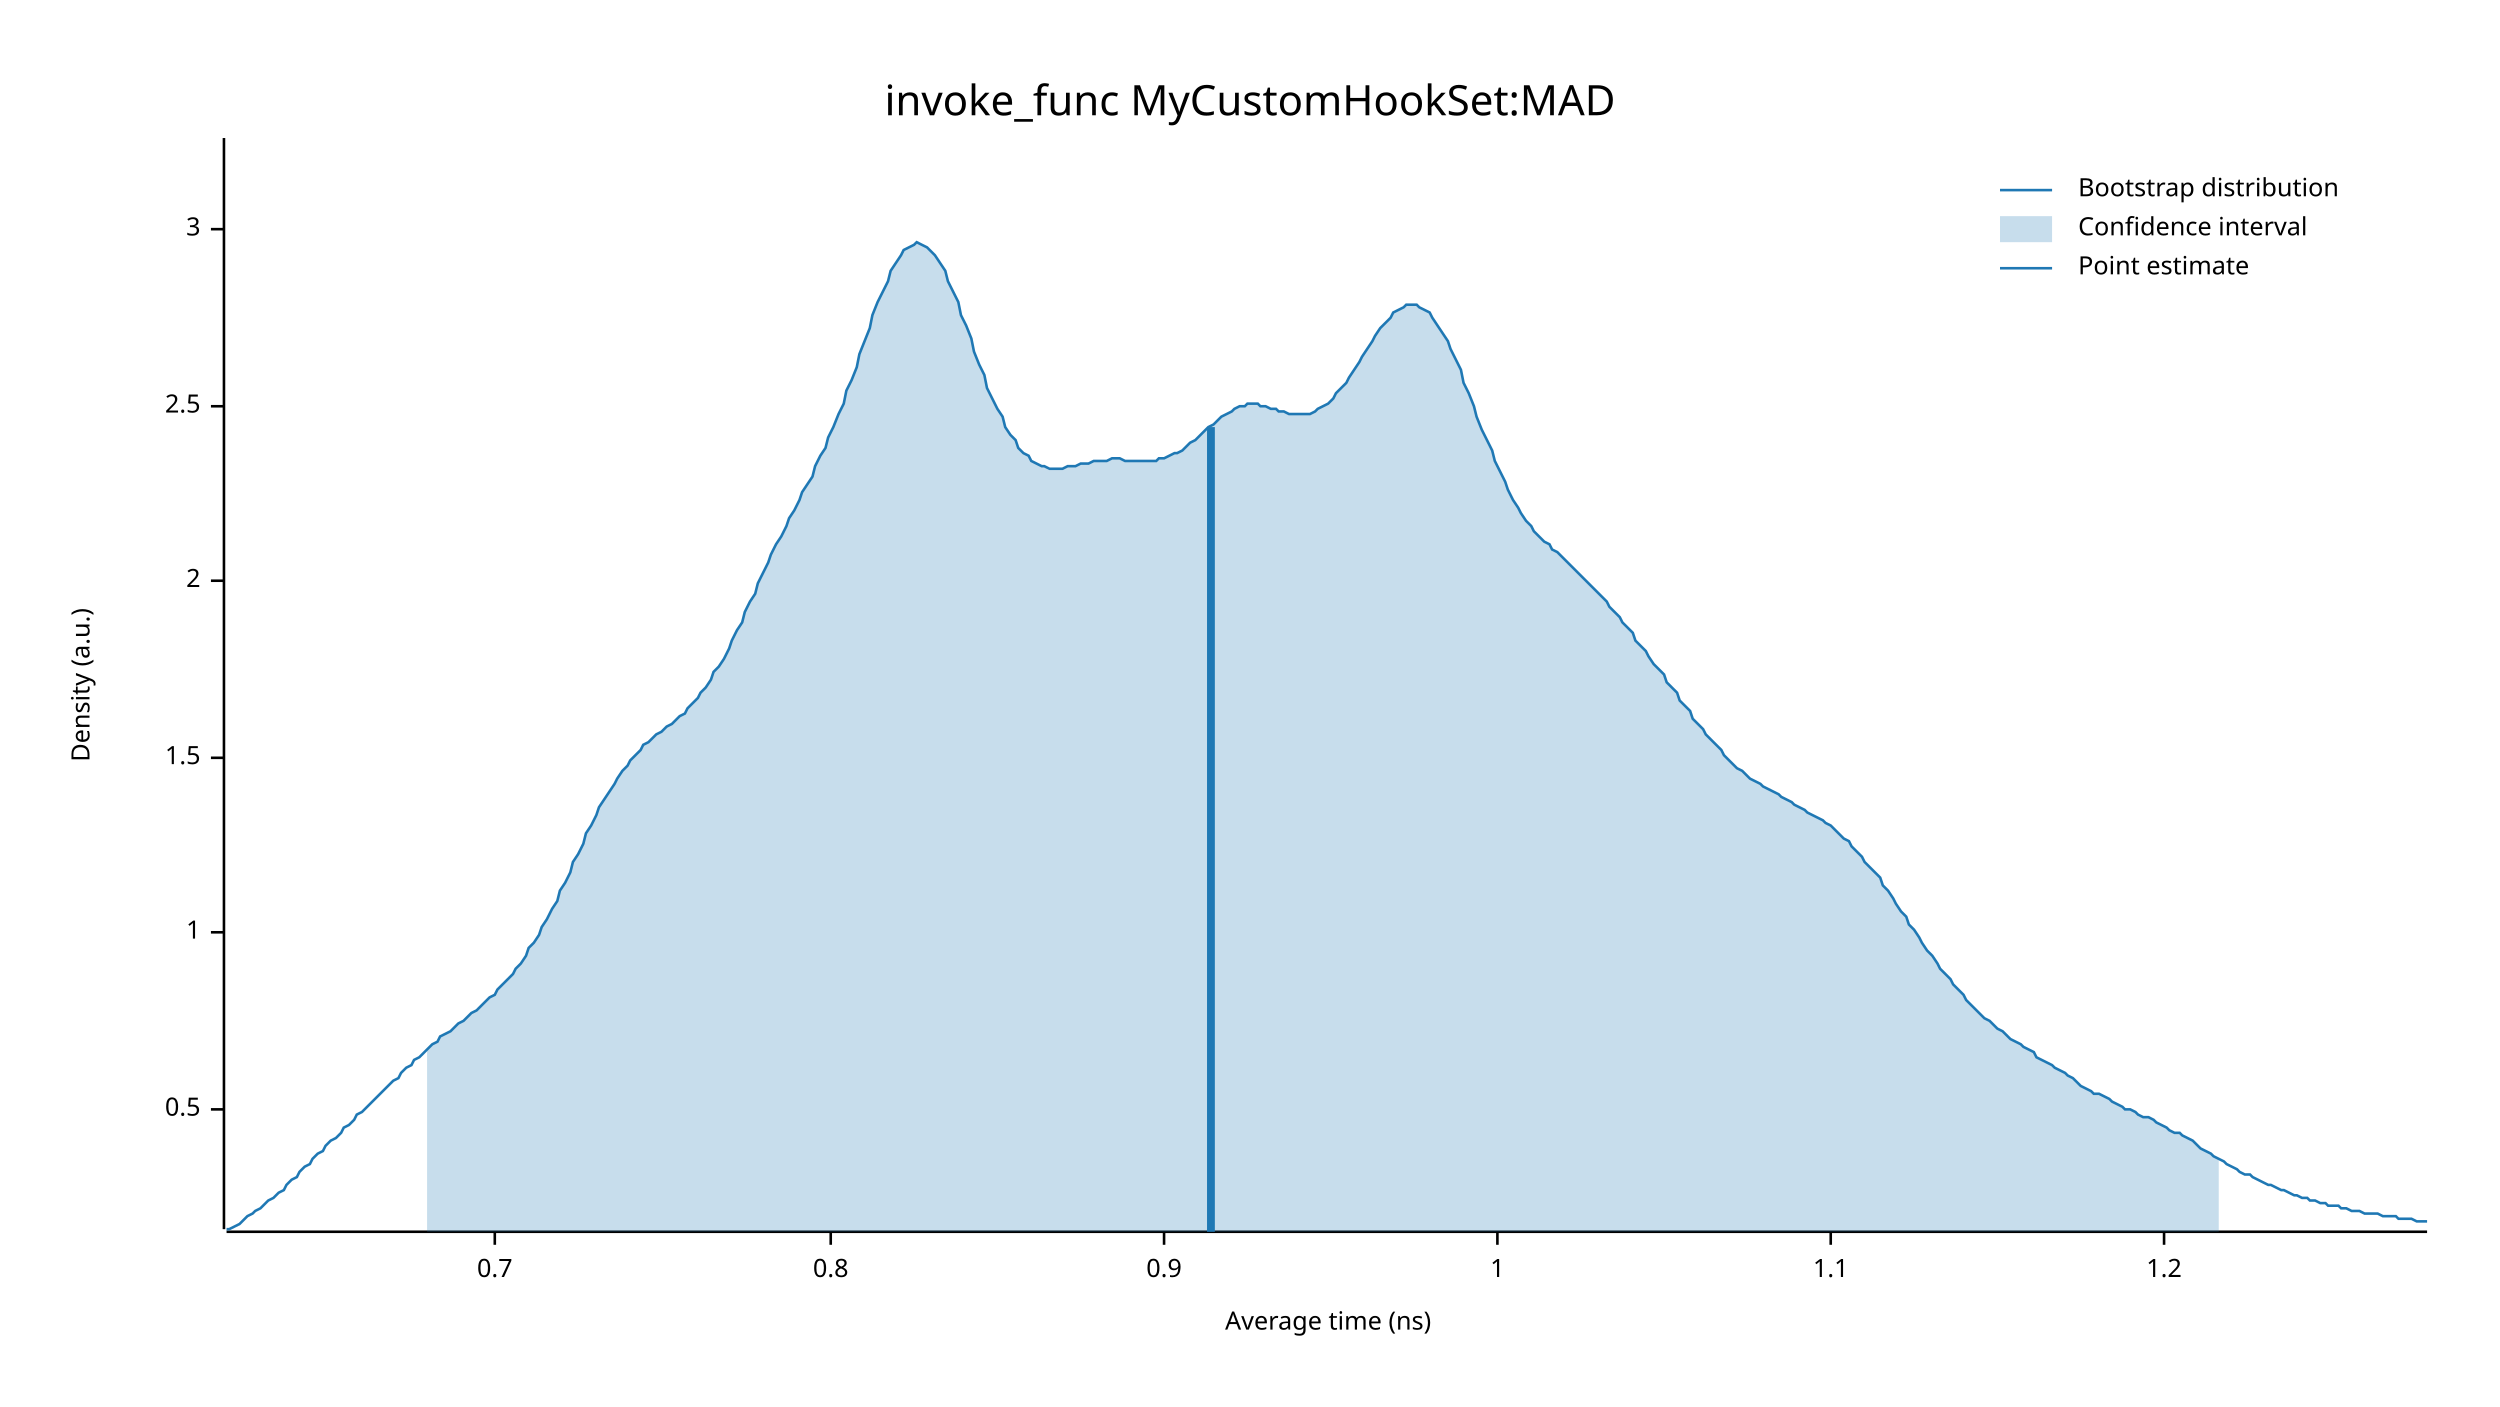
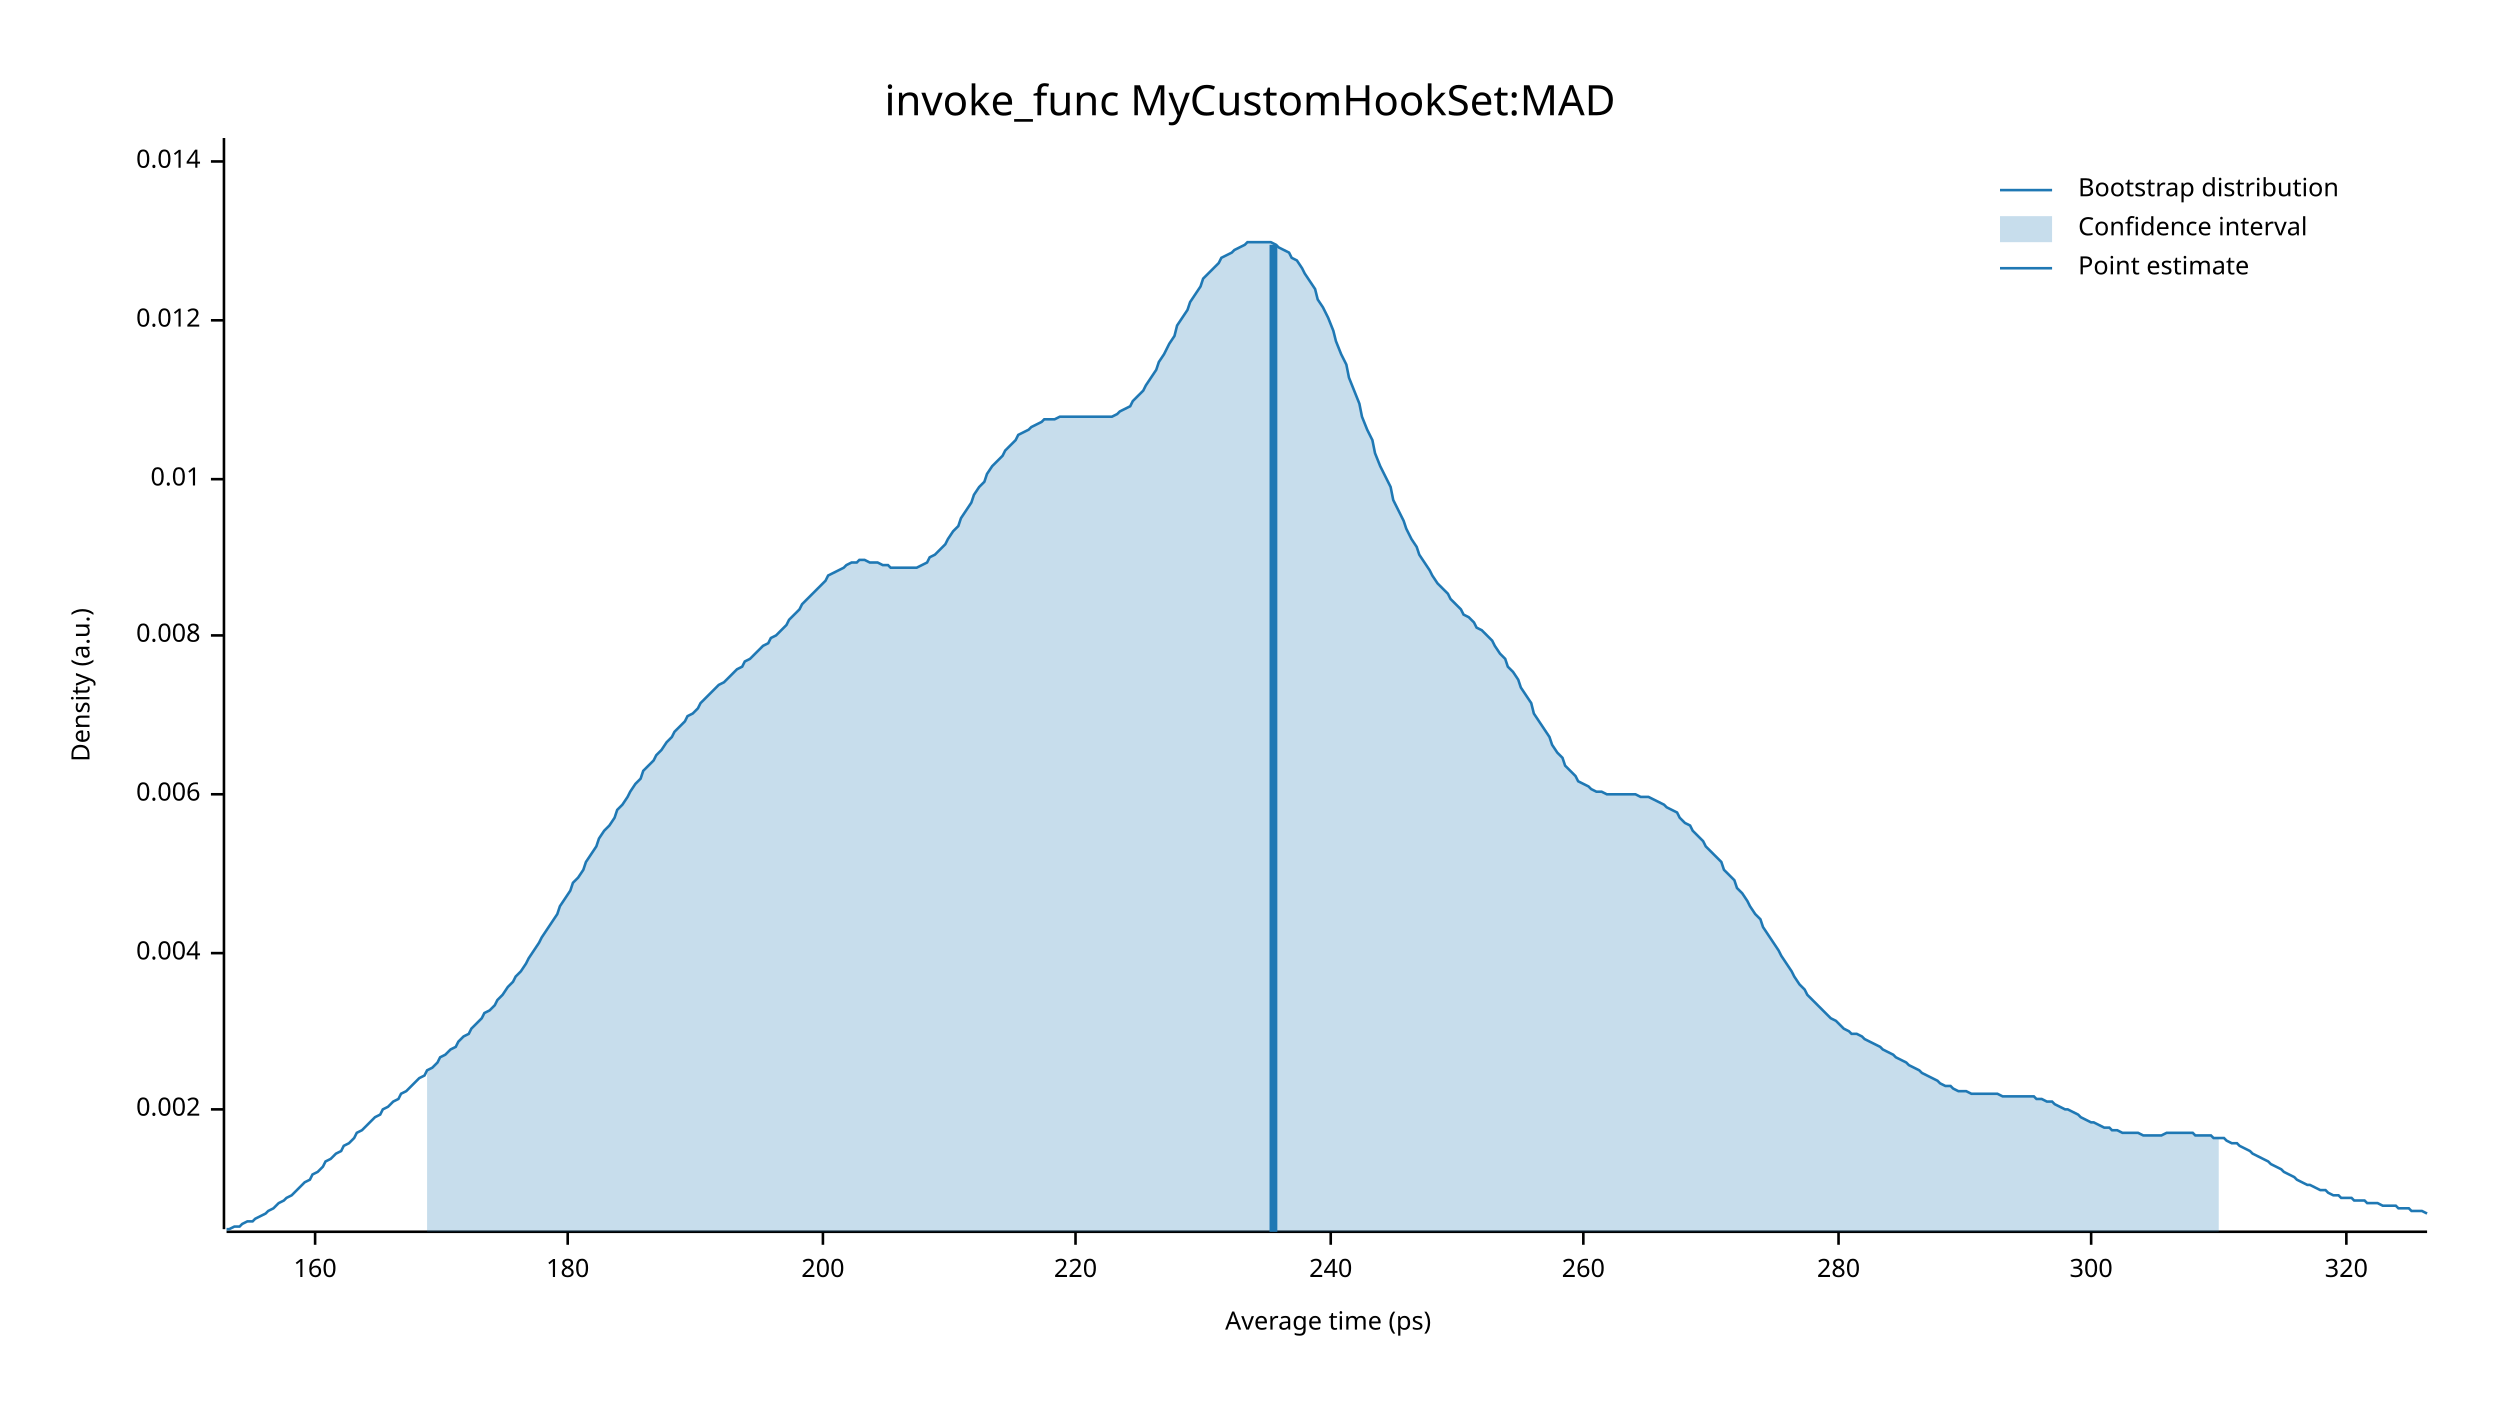
<svg xmlns="http://www.w3.org/2000/svg" width="960" height="540" viewBox="0 0 960 540">
  <text x="480" y="32" dy="0.76em" text-anchor="middle" font-family="sans-serif" font-size="16.129" opacity="1" fill="#000000">
invoke_func MyCustomHookSet:MAD
</text>
  <text x="27" y="263" dy="0.76em" text-anchor="middle" font-family="sans-serif" font-size="9.677" opacity="1" fill="#000000" transform="rotate(270, 27, 263)">
Density (a.u.)
</text>
  <text x="510" y="513" dy="-0.5ex" text-anchor="middle" font-family="sans-serif" font-size="9.677" opacity="1" fill="#000000">
- Average time (ns)
+ Average time (ps)
</text>
  <polyline fill="none" opacity="1" stroke="#000000" stroke-width="1" points="86,53 86,472 " />
  <text x="77" y="426" dy="0.5ex" text-anchor="end" font-family="sans-serif" font-size="9.677" opacity="1" fill="#000000">
- 0.5
+ 0.002
</text>
  <polyline fill="none" opacity="1" stroke="#000000" stroke-width="1" points="81,426 86,426 " />
-   <text x="77" y="358" dy="0.5ex" text-anchor="end" font-family="sans-serif" font-size="9.677" opacity="1" fill="#000000">
- 1
+   <text x="77" y="366" dy="0.5ex" text-anchor="end" font-family="sans-serif" font-size="9.677" opacity="1" fill="#000000">
+ 0.004
</text>
-   <polyline fill="none" opacity="1" stroke="#000000" stroke-width="1" points="81,358 86,358 " />
-   <text x="77" y="291" dy="0.5ex" text-anchor="end" font-family="sans-serif" font-size="9.677" opacity="1" fill="#000000">
- 1.5
+   <polyline fill="none" opacity="1" stroke="#000000" stroke-width="1" points="81,366 86,366 " />
+   <text x="77" y="305" dy="0.5ex" text-anchor="end" font-family="sans-serif" font-size="9.677" opacity="1" fill="#000000">
+ 0.006
</text>
-   <polyline fill="none" opacity="1" stroke="#000000" stroke-width="1" points="81,291 86,291 " />
-   <text x="77" y="223" dy="0.5ex" text-anchor="end" font-family="sans-serif" font-size="9.677" opacity="1" fill="#000000">
- 2
+   <polyline fill="none" opacity="1" stroke="#000000" stroke-width="1" points="81,305 86,305 " />
+   <text x="77" y="244" dy="0.5ex" text-anchor="end" font-family="sans-serif" font-size="9.677" opacity="1" fill="#000000">
+ 0.008
</text>
-   <polyline fill="none" opacity="1" stroke="#000000" stroke-width="1" points="81,223 86,223 " />
-   <text x="77" y="156" dy="0.5ex" text-anchor="end" font-family="sans-serif" font-size="9.677" opacity="1" fill="#000000">
- 2.5
+   <polyline fill="none" opacity="1" stroke="#000000" stroke-width="1" points="81,244 86,244 " />
+   <text x="77" y="184" dy="0.5ex" text-anchor="end" font-family="sans-serif" font-size="9.677" opacity="1" fill="#000000">
+ 0.01
</text>
-   <polyline fill="none" opacity="1" stroke="#000000" stroke-width="1" points="81,156 86,156 " />
-   <text x="77" y="88" dy="0.5ex" text-anchor="end" font-family="sans-serif" font-size="9.677" opacity="1" fill="#000000">
- 3
+   <polyline fill="none" opacity="1" stroke="#000000" stroke-width="1" points="81,184 86,184 " />
+   <text x="77" y="123" dy="0.5ex" text-anchor="end" font-family="sans-serif" font-size="9.677" opacity="1" fill="#000000">
+ 0.012
</text>
-   <polyline fill="none" opacity="1" stroke="#000000" stroke-width="1" points="81,88 86,88 " />
+   <polyline fill="none" opacity="1" stroke="#000000" stroke-width="1" points="81,123 86,123 " />
+   <text x="77" y="62" dy="0.5ex" text-anchor="end" font-family="sans-serif" font-size="9.677" opacity="1" fill="#000000">
+ 0.014
+ </text>
+   <polyline fill="none" opacity="1" stroke="#000000" stroke-width="1" points="81,62 86,62 " />
  <polyline fill="none" opacity="1" stroke="#000000" stroke-width="1" points="87,473 932,473 " />
-   <text x="190" y="483" dy="0.76em" text-anchor="middle" font-family="sans-serif" font-size="9.677" opacity="1" fill="#000000">
- 0.7
+   <text x="121" y="483" dy="0.76em" text-anchor="middle" font-family="sans-serif" font-size="9.677" opacity="1" fill="#000000">
+ 160
</text>
-   <polyline fill="none" opacity="1" stroke="#000000" stroke-width="1" points="190,473 190,478 " />
-   <text x="319" y="483" dy="0.76em" text-anchor="middle" font-family="sans-serif" font-size="9.677" opacity="1" fill="#000000">
- 0.8
+   <polyline fill="none" opacity="1" stroke="#000000" stroke-width="1" points="121,473 121,478 " />
+   <text x="218" y="483" dy="0.76em" text-anchor="middle" font-family="sans-serif" font-size="9.677" opacity="1" fill="#000000">
+ 180
</text>
-   <polyline fill="none" opacity="1" stroke="#000000" stroke-width="1" points="319,473 319,478 " />
-   <text x="447" y="483" dy="0.76em" text-anchor="middle" font-family="sans-serif" font-size="9.677" opacity="1" fill="#000000">
- 0.9
+   <polyline fill="none" opacity="1" stroke="#000000" stroke-width="1" points="218,473 218,478 " />
+   <text x="316" y="483" dy="0.76em" text-anchor="middle" font-family="sans-serif" font-size="9.677" opacity="1" fill="#000000">
+ 200
</text>
-   <polyline fill="none" opacity="1" stroke="#000000" stroke-width="1" points="447,473 447,478 " />
-   <text x="575" y="483" dy="0.76em" text-anchor="middle" font-family="sans-serif" font-size="9.677" opacity="1" fill="#000000">
- 1
+   <polyline fill="none" opacity="1" stroke="#000000" stroke-width="1" points="316,473 316,478 " />
+   <text x="413" y="483" dy="0.76em" text-anchor="middle" font-family="sans-serif" font-size="9.677" opacity="1" fill="#000000">
+ 220
</text>
-   <polyline fill="none" opacity="1" stroke="#000000" stroke-width="1" points="575,473 575,478 " />
-   <text x="703" y="483" dy="0.76em" text-anchor="middle" font-family="sans-serif" font-size="9.677" opacity="1" fill="#000000">
- 1.1
+   <polyline fill="none" opacity="1" stroke="#000000" stroke-width="1" points="413,473 413,478 " />
+   <text x="511" y="483" dy="0.76em" text-anchor="middle" font-family="sans-serif" font-size="9.677" opacity="1" fill="#000000">
+ 240
</text>
-   <polyline fill="none" opacity="1" stroke="#000000" stroke-width="1" points="703,473 703,478 " />
-   <text x="831" y="483" dy="0.76em" text-anchor="middle" font-family="sans-serif" font-size="9.677" opacity="1" fill="#000000">
- 1.2
+   <polyline fill="none" opacity="1" stroke="#000000" stroke-width="1" points="511,473 511,478 " />
+   <text x="608" y="483" dy="0.76em" text-anchor="middle" font-family="sans-serif" font-size="9.677" opacity="1" fill="#000000">
+ 260
</text>
-   <polyline fill="none" opacity="1" stroke="#000000" stroke-width="1" points="831,473 831,478 " />
-   <polyline fill="none" opacity="1" stroke="#1F78B4" stroke-width="1" points="87,472 88,472 90,471 92,470 93,469 95,467 97,466 98,465 100,464 102,462 103,461 105,460 107,458 109,457 110,455 112,453 114,452 115,450 117,448 119,447 120,445 122,443 124,442 125,440 127,438 129,437 131,435 132,433 134,432 136,430 137,428 139,427 141,425 142,424 144,422 146,420 147,419 149,417 151,415 153,414 154,412 156,410 158,409 159,407 161,406 163,404 164,403 166,401 168,400 169,398 171,397 173,396 175,394 176,393 178,392 180,390 181,389 183,388 185,386 186,385 188,383 190,382 191,380 193,378 195,376 197,374 198,372 200,370 202,367 203,364 205,362 207,359 208,356 210,353 212,349 214,346 215,342 217,339 219,335 220,331 222,328 224,324 225,320 227,317 229,313 230,310 232,307 234,304 236,301 237,299 239,296 241,294 242,292 244,290 246,288 247,286 249,285 251,283 252,282 254,281 256,279 258,278 259,277 261,275 263,274 264,272 266,270 268,268 269,266 271,264 273,261 274,258 276,256 278,253 280,249 281,246 283,242 285,239 286,235 288,231 290,228 291,224 293,220 295,216 296,213 298,209 300,206 302,202 303,199 305,196 307,192 308,189 310,186 312,183 313,179 315,175 317,172 318,168 320,164 322,159 324,155 325,150 327,146 329,141 330,136 332,131 334,126 335,121 337,116 339,112 341,108 342,104 344,101 346,98 347,96 349,95 351,94 352,93 354,94 356,95 357,96 359,98 361,101 363,104 364,108 366,112 368,116 369,121 371,125 373,130 374,135 376,140 378,144 379,149 381,153 383,157 385,160 386,164 388,167 390,169 391,172 393,174 395,175 396,177 398,178 400,179 401,179 403,180 405,180 407,180 408,180 410,179 412,179 413,179 415,178 417,178 418,178 420,177 422,177 423,177 425,177 427,176 429,176 430,176 432,177 434,177 435,177 437,177 439,177 440,177 442,177 444,177 445,176 447,176 449,175 451,174 452,174 454,173 456,171 457,170 459,169 461,167 462,166 464,164 466,163 468,161 469,160 471,159 473,158 474,157 476,156 478,156 479,155 481,155 483,155 484,156 486,156 488,157 490,157 491,158 493,158 495,159 496,159 498,159 500,159 501,159 503,159 505,158 506,157 508,156 510,155 512,153 513,151 515,149 517,147 518,145 520,142 522,139 523,137 525,134 527,131 528,129 530,126 532,124 534,122 535,120 537,119 539,118 540,117 542,117 544,117 545,118 547,119 549,120 550,122 552,125 554,128 556,131 557,134 559,138 561,142 562,147 564,151 566,156 567,160 569,165 571,169 573,173 574,177 576,181 578,185 579,188 581,192 583,195 584,197 586,200 588,202 589,204 591,206 593,208 595,209 596,211 598,212 600,214 601,215 603,217 605,219 606,220 608,222 610,224 611,225 613,227 615,229 617,231 618,233 620,235 622,237 623,239 625,241 627,243 628,246 630,248 632,250 633,252 635,255 637,257 639,259 640,262 642,264 644,266 645,269 647,271 649,273 650,276 652,278 654,280 655,282 657,284 659,286 661,288 662,290 664,292 666,294 667,295 669,296 671,298 672,299 674,300 676,301 677,302 679,303 681,304 683,305 684,306 686,307 688,308 689,309 691,310 693,311 694,312 696,313 698,314 700,315 701,316 703,317 705,319 706,320 708,322 710,323 711,325 713,327 715,329 716,331 718,333 720,335 722,337 723,340 725,342 727,345 728,347 730,350 732,352 733,355 735,357 737,360 738,362 740,365 742,367 744,370 745,372 747,374 749,376 750,378 752,380 754,382 755,384 757,386 759,388 760,389 762,391 764,392 766,394 767,395 769,396 771,398 772,399 774,400 776,401 777,402 779,403 781,404 782,406 784,407 786,408 788,409 789,410 791,411 793,412 794,413 796,414 798,416 799,417 801,418 803,419 804,420 806,420 808,421 810,422 811,423 813,424 815,425 816,426 818,426 820,427 821,428 823,429 825,429 827,430 828,431 830,432 832,433 833,434 835,435 837,435 838,436 840,437 842,438 843,439 845,441 847,442 849,443 850,444 852,445 854,446 855,447 857,448 859,449 860,450 862,451 864,451 865,452 867,453 869,454 871,455 872,455 874,456 876,457 877,457 879,458 881,459 882,459 884,460 886,460 887,461 889,461 891,462 893,462 894,463 896,463 898,463 899,464 901,464 903,465 904,465 906,465 908,466 909,466 911,466 913,466 915,467 916,467 918,467 920,467 921,468 923,468 925,468 926,468 928,469 930,469 932,469 " />
-   <polygon opacity="0.25" fill="#1F78B4" points="164,403 166,401 168,400 169,398 171,397 173,396 175,394 176,393 178,392 180,390 181,389 183,388 185,386 186,385 188,383 190,382 191,380 193,378 195,376 197,374 198,372 200,370 202,367 203,364 205,362 207,359 208,356 210,353 212,349 214,346 215,342 217,339 219,335 220,331 222,328 224,324 225,320 227,317 229,313 230,310 232,307 234,304 236,301 237,299 239,296 241,294 242,292 244,290 246,288 247,286 249,285 251,283 252,282 254,281 256,279 258,278 259,277 261,275 263,274 264,272 266,270 268,268 269,266 271,264 273,261 274,258 276,256 278,253 280,249 281,246 283,242 285,239 286,235 288,231 290,228 291,224 293,220 295,216 296,213 298,209 300,206 302,202 303,199 305,196 307,192 308,189 310,186 312,183 313,179 315,175 317,172 318,168 320,164 322,159 324,155 325,150 327,146 329,141 330,136 332,131 334,126 335,121 337,116 339,112 341,108 342,104 344,101 346,98 347,96 349,95 351,94 352,93 354,94 356,95 357,96 359,98 361,101 363,104 364,108 366,112 368,116 369,121 371,125 373,130 374,135 376,140 378,144 379,149 381,153 383,157 385,160 386,164 388,167 390,169 391,172 393,174 395,175 396,177 398,178 400,179 401,179 403,180 405,180 407,180 408,180 410,179 412,179 413,179 415,178 417,178 418,178 420,177 422,177 423,177 425,177 427,176 429,176 430,176 432,177 434,177 435,177 437,177 439,177 440,177 442,177 444,177 445,176 447,176 449,175 451,174 452,174 454,173 456,171 457,170 459,169 461,167 462,166 464,164 466,163 468,161 469,160 471,159 473,158 474,157 476,156 478,156 479,155 481,155 483,155 484,156 486,156 488,157 490,157 491,158 493,158 495,159 496,159 498,159 500,159 501,159 503,159 505,158 506,157 508,156 510,155 512,153 513,151 515,149 517,147 518,145 520,142 522,139 523,137 525,134 527,131 528,129 530,126 532,124 534,122 535,120 537,119 539,118 540,117 542,117 544,117 545,118 547,119 549,120 550,122 552,125 554,128 556,131 557,134 559,138 561,142 562,147 564,151 566,156 567,160 569,165 571,169 573,173 574,177 576,181 578,185 579,188 581,192 583,195 584,197 586,200 588,202 589,204 591,206 593,208 595,209 596,211 598,212 600,214 601,215 603,217 605,219 606,220 608,222 610,224 611,225 613,227 615,229 617,231 618,233 620,235 622,237 623,239 625,241 627,243 628,246 630,248 632,250 633,252 635,255 637,257 639,259 640,262 642,264 644,266 645,269 647,271 649,273 650,276 652,278 654,280 655,282 657,284 659,286 661,288 662,290 664,292 666,294 667,295 669,296 671,298 672,299 674,300 676,301 677,302 679,303 681,304 683,305 684,306 686,307 688,308 689,309 691,310 693,311 694,312 696,313 698,314 700,315 701,316 703,317 705,319 706,320 708,322 710,323 711,325 713,327 715,329 716,331 718,333 720,335 722,337 723,340 725,342 727,345 728,347 730,350 732,352 733,355 735,357 737,360 738,362 740,365 742,367 744,370 745,372 747,374 749,376 750,378 752,380 754,382 755,384 757,386 759,388 760,389 762,391 764,392 766,394 767,395 769,396 771,398 772,399 774,400 776,401 777,402 779,403 781,404 782,406 784,407 786,408 788,409 789,410 791,411 793,412 794,413 796,414 798,416 799,417 801,418 803,419 804,420 806,420 808,421 810,422 811,423 813,424 815,425 816,426 818,426 820,427 821,428 823,429 825,429 827,430 828,431 830,432 832,433 833,434 835,435 837,435 838,436 840,437 842,438 843,439 845,441 847,442 849,443 850,444 852,445 852,473 164,473 " />
-   <polyline fill="none" opacity="1" stroke="#1F78B4" stroke-width="3" points="465,473 465,164 " />
+   <polyline fill="none" opacity="1" stroke="#000000" stroke-width="1" points="608,473 608,478 " />
+   <text x="706" y="483" dy="0.76em" text-anchor="middle" font-family="sans-serif" font-size="9.677" opacity="1" fill="#000000">
+ 280
+ </text>
+   <polyline fill="none" opacity="1" stroke="#000000" stroke-width="1" points="706,473 706,478 " />
+   <text x="803" y="483" dy="0.76em" text-anchor="middle" font-family="sans-serif" font-size="9.677" opacity="1" fill="#000000">
+ 300
+ </text>
+   <polyline fill="none" opacity="1" stroke="#000000" stroke-width="1" points="803,473 803,478 " />
+   <text x="901" y="483" dy="0.76em" text-anchor="middle" font-family="sans-serif" font-size="9.677" opacity="1" fill="#000000">
+ 320
+ </text>
+   <polyline fill="none" opacity="1" stroke="#000000" stroke-width="1" points="901,473 901,478 " />
+   <polyline fill="none" opacity="1" stroke="#1F78B4" stroke-width="1" points="87,472 88,472 90,471 92,471 93,470 95,469 97,469 98,468 100,467 102,466 103,465 105,464 107,462 109,461 110,460 112,459 114,457 115,456 117,454 119,453 120,451 122,450 124,448 125,446 127,445 129,443 131,442 132,440 134,439 136,437 137,435 139,434 141,432 142,431 144,429 146,428 147,426 149,425 151,423 153,422 154,420 156,419 158,417 159,416 161,414 163,413 164,411 166,410 168,408 169,406 171,405 173,403 175,402 176,400 178,398 180,397 181,395 183,393 185,391 186,389 188,388 190,386 191,384 193,382 195,379 197,377 198,375 200,373 202,370 203,368 205,365 207,362 208,360 210,357 212,354 214,351 215,348 217,345 219,342 220,339 222,337 224,334 225,331 227,328 229,325 230,322 232,319 234,317 236,314 237,311 239,309 241,306 242,304 244,301 246,299 247,296 249,294 251,292 252,290 254,288 256,285 258,283 259,281 261,279 263,277 264,275 266,274 268,272 269,270 271,268 273,266 274,265 276,263 278,262 280,260 281,259 283,257 285,256 286,254 288,253 290,251 291,250 293,248 295,247 296,245 298,244 300,242 302,240 303,238 305,236 307,234 308,232 310,230 312,228 313,227 315,225 317,223 318,221 320,220 322,219 324,218 325,217 327,216 329,216 330,215 332,215 334,216 335,216 337,216 339,217 341,217 342,218 344,218 346,218 347,218 349,218 351,218 352,218 354,217 356,216 357,214 359,213 361,211 363,209 364,207 366,204 368,202 369,199 371,196 373,193 374,190 376,187 378,185 379,182 381,179 383,177 385,175 386,173 388,171 390,169 391,167 393,166 395,165 396,164 398,163 400,162 401,161 403,161 405,161 407,160 408,160 410,160 412,160 413,160 415,160 417,160 418,160 420,160 422,160 423,160 425,160 427,160 429,159 430,158 432,157 434,156 435,154 437,152 439,150 440,148 442,145 444,142 445,139 447,136 449,132 451,129 452,125 454,122 456,119 457,116 459,113 461,110 462,107 464,105 466,103 468,101 469,99 471,98 473,97 474,96 476,95 478,94 479,93 481,93 483,93 484,93 486,93 488,93 490,94 491,95 493,96 495,97 496,99 498,100 500,103 501,105 503,108 505,111 506,115 508,118 510,122 512,127 513,131 515,136 517,140 518,145 520,150 522,155 523,160 525,165 527,169 528,174 530,179 532,183 534,187 535,192 537,196 539,200 540,203 542,207 544,210 545,213 547,216 549,219 550,221 552,224 554,226 556,228 557,230 559,232 561,234 562,236 564,237 566,239 567,241 569,242 571,244 573,246 574,248 576,251 578,253 579,256 581,258 583,261 584,264 586,267 588,270 589,274 591,277 593,280 595,283 596,286 598,289 600,291 601,294 603,296 605,298 606,300 608,301 610,302 611,303 613,304 615,304 617,305 618,305 620,305 622,305 623,305 625,305 627,305 628,305 630,306 632,306 633,306 635,307 637,308 639,309 640,310 642,311 644,312 645,314 647,316 649,317 650,319 652,321 654,323 655,325 657,327 659,329 661,331 662,334 664,336 666,338 667,341 669,343 671,346 672,348 674,351 676,353 677,356 679,359 681,362 683,365 684,367 686,370 688,373 689,375 691,378 693,380 694,382 696,384 698,386 700,388 701,389 703,391 705,392 706,393 708,395 710,396 711,397 713,397 715,398 716,399 718,400 720,401 722,402 723,403 725,404 727,405 728,406 730,407 732,408 733,409 735,410 737,411 738,412 740,413 742,414 744,415 745,416 747,417 749,417 750,418 752,419 754,419 755,419 757,420 759,420 760,420 762,420 764,420 766,420 767,420 769,421 771,421 772,421 774,421 776,421 777,421 779,421 781,421 782,422 784,422 786,423 788,423 789,424 791,425 793,426 794,426 796,427 798,428 799,429 801,430 803,431 804,431 806,432 808,433 810,433 811,434 813,434 815,435 816,435 818,435 820,435 821,435 823,436 825,436 827,436 828,436 830,436 832,435 833,435 835,435 837,435 838,435 840,435 842,435 843,436 845,436 847,436 849,436 850,437 852,437 854,437 855,438 857,439 859,439 860,440 862,441 864,442 865,443 867,444 869,445 871,446 872,447 874,448 876,449 877,450 879,451 881,452 882,453 884,454 886,455 887,455 889,456 891,457 893,457 894,458 896,459 898,459 899,460 901,460 903,460 904,461 906,461 908,461 909,462 911,462 913,462 915,463 916,463 918,463 920,463 921,464 923,464 925,464 926,465 928,465 930,465 932,466 " />
+   <polygon opacity="0.25" fill="#1F78B4" points="164,411 166,410 168,408 169,406 171,405 173,403 175,402 176,400 178,398 180,397 181,395 183,393 185,391 186,389 188,388 190,386 191,384 193,382 195,379 197,377 198,375 200,373 202,370 203,368 205,365 207,362 208,360 210,357 212,354 214,351 215,348 217,345 219,342 220,339 222,337 224,334 225,331 227,328 229,325 230,322 232,319 234,317 236,314 237,311 239,309 241,306 242,304 244,301 246,299 247,296 249,294 251,292 252,290 254,288 256,285 258,283 259,281 261,279 263,277 264,275 266,274 268,272 269,270 271,268 273,266 274,265 276,263 278,262 280,260 281,259 283,257 285,256 286,254 288,253 290,251 291,250 293,248 295,247 296,245 298,244 300,242 302,240 303,238 305,236 307,234 308,232 310,230 312,228 313,227 315,225 317,223 318,221 320,220 322,219 324,218 325,217 327,216 329,216 330,215 332,215 334,216 335,216 337,216 339,217 341,217 342,218 344,218 346,218 347,218 349,218 351,218 352,218 354,217 356,216 357,214 359,213 361,211 363,209 364,207 366,204 368,202 369,199 371,196 373,193 374,190 376,187 378,185 379,182 381,179 383,177 385,175 386,173 388,171 390,169 391,167 393,166 395,165 396,164 398,163 400,162 401,161 403,161 405,161 407,160 408,160 410,160 412,160 413,160 415,160 417,160 418,160 420,160 422,160 423,160 425,160 427,160 429,159 430,158 432,157 434,156 435,154 437,152 439,150 440,148 442,145 444,142 445,139 447,136 449,132 451,129 452,125 454,122 456,119 457,116 459,113 461,110 462,107 464,105 466,103 468,101 469,99 471,98 473,97 474,96 476,95 478,94 479,93 481,93 483,93 484,93 486,93 488,93 490,94 491,95 493,96 495,97 496,99 498,100 500,103 501,105 503,108 505,111 506,115 508,118 510,122 512,127 513,131 515,136 517,140 518,145 520,150 522,155 523,160 525,165 527,169 528,174 530,179 532,183 534,187 535,192 537,196 539,200 540,203 542,207 544,210 545,213 547,216 549,219 550,221 552,224 554,226 556,228 557,230 559,232 561,234 562,236 564,237 566,239 567,241 569,242 571,244 573,246 574,248 576,251 578,253 579,256 581,258 583,261 584,264 586,267 588,270 589,274 591,277 593,280 595,283 596,286 598,289 600,291 601,294 603,296 605,298 606,300 608,301 610,302 611,303 613,304 615,304 617,305 618,305 620,305 622,305 623,305 625,305 627,305 628,305 630,306 632,306 633,306 635,307 637,308 639,309 640,310 642,311 644,312 645,314 647,316 649,317 650,319 652,321 654,323 655,325 657,327 659,329 661,331 662,334 664,336 666,338 667,341 669,343 671,346 672,348 674,351 676,353 677,356 679,359 681,362 683,365 684,367 686,370 688,373 689,375 691,378 693,380 694,382 696,384 698,386 700,388 701,389 703,391 705,392 706,393 708,395 710,396 711,397 713,397 715,398 716,399 718,400 720,401 722,402 723,403 725,404 727,405 728,406 730,407 732,408 733,409 735,410 737,411 738,412 740,413 742,414 744,415 745,416 747,417 749,417 750,418 752,419 754,419 755,419 757,420 759,420 760,420 762,420 764,420 766,420 767,420 769,421 771,421 772,421 774,421 776,421 777,421 779,421 781,421 782,422 784,422 786,423 788,423 789,424 791,425 793,426 794,426 796,427 798,428 799,429 801,430 803,431 804,431 806,432 808,433 810,433 811,434 813,434 815,435 816,435 818,435 820,435 821,435 823,436 825,436 827,436 828,436 830,436 832,435 833,435 835,435 837,435 838,435 840,435 842,435 843,436 845,436 847,436 849,436 850,437 852,437 852,473 164,473 " />
+   <polyline fill="none" opacity="1" stroke="#1F78B4" stroke-width="3" points="489,473 489,94 " />
  <text x="798" y="68" dy="0.76em" text-anchor="start" font-family="sans-serif" font-size="9.677" opacity="1" fill="#000000">
Bootstrap distribution
</text>
  <text x="798" y="83" dy="0.76em" text-anchor="start" font-family="sans-serif" font-size="9.677" opacity="1" fill="#000000">
Confidence interval
</text>
  <text x="798" y="98" dy="0.76em" text-anchor="start" font-family="sans-serif" font-size="9.677" opacity="1" fill="#000000">
Point estimate
</text>
  <polyline fill="none" opacity="1" stroke="#1F78B4" stroke-width="1" points="768,73 788,73 " />
  <rect x="768" y="83" width="20" height="10" opacity="0.25" fill="#1F78B4" stroke="none" />
  <polyline fill="none" opacity="1" stroke="#1F78B4" stroke-width="1" points="768,103 788,103 " />
</svg>
